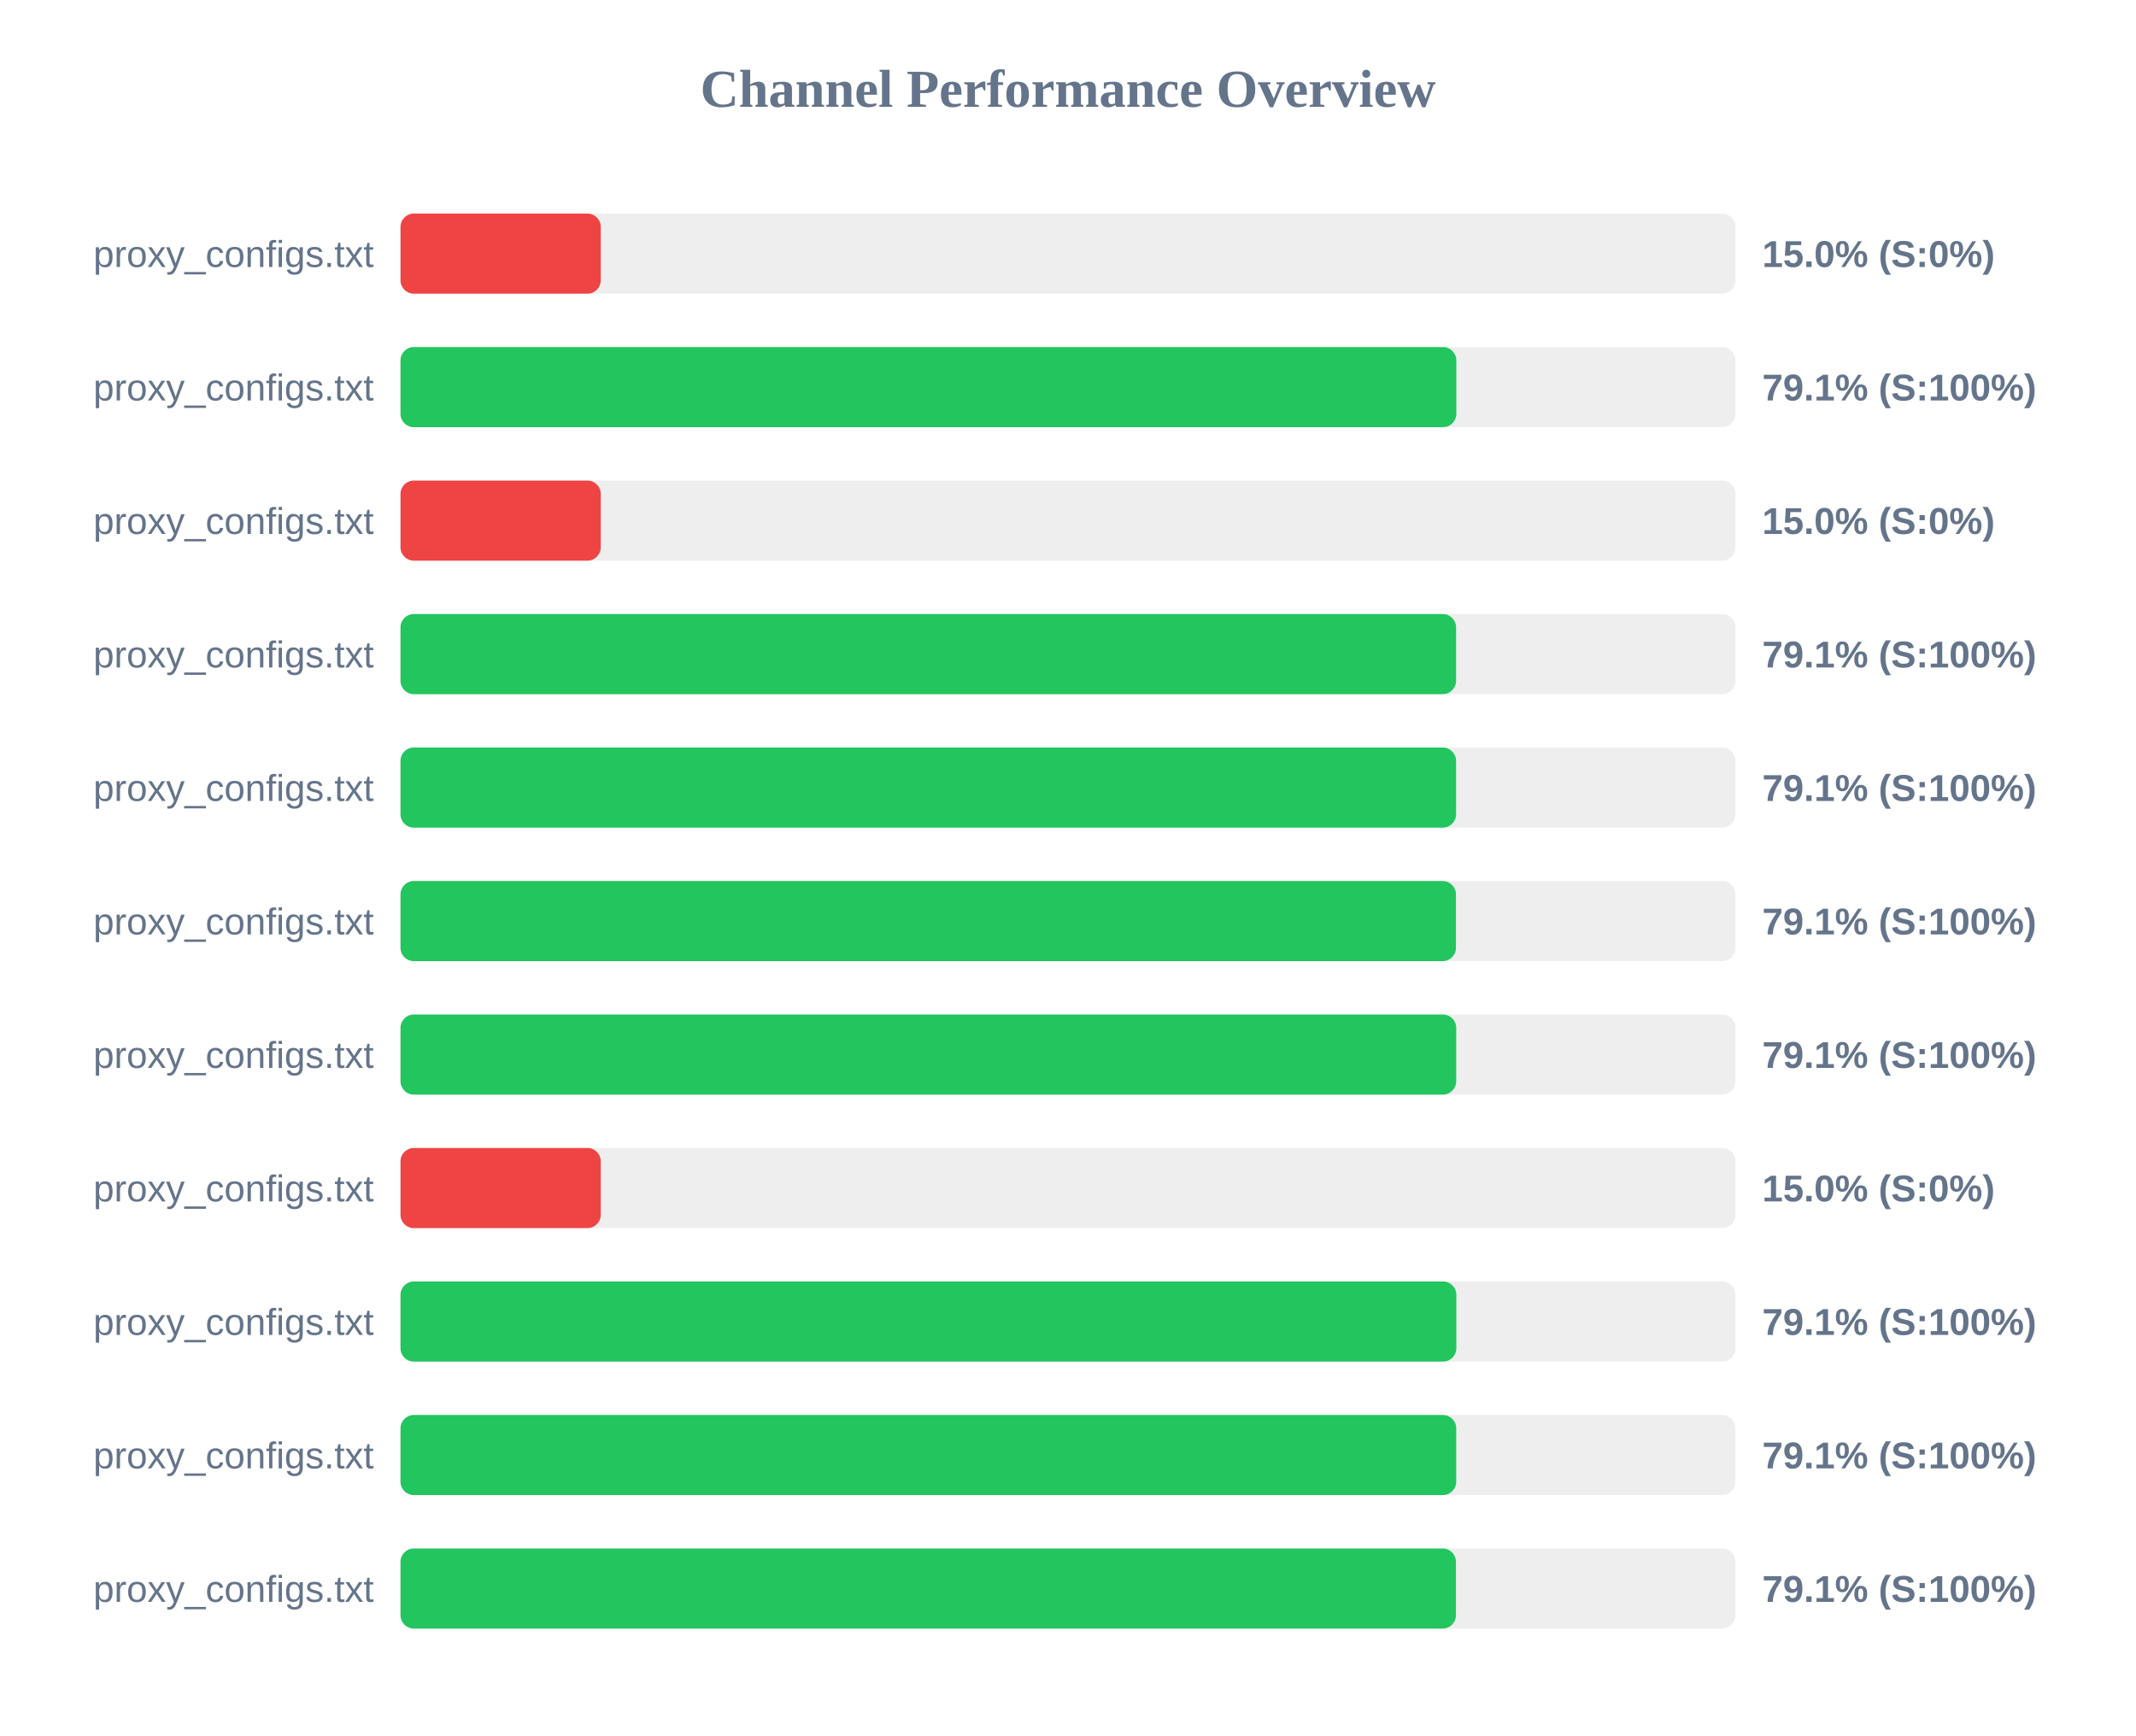
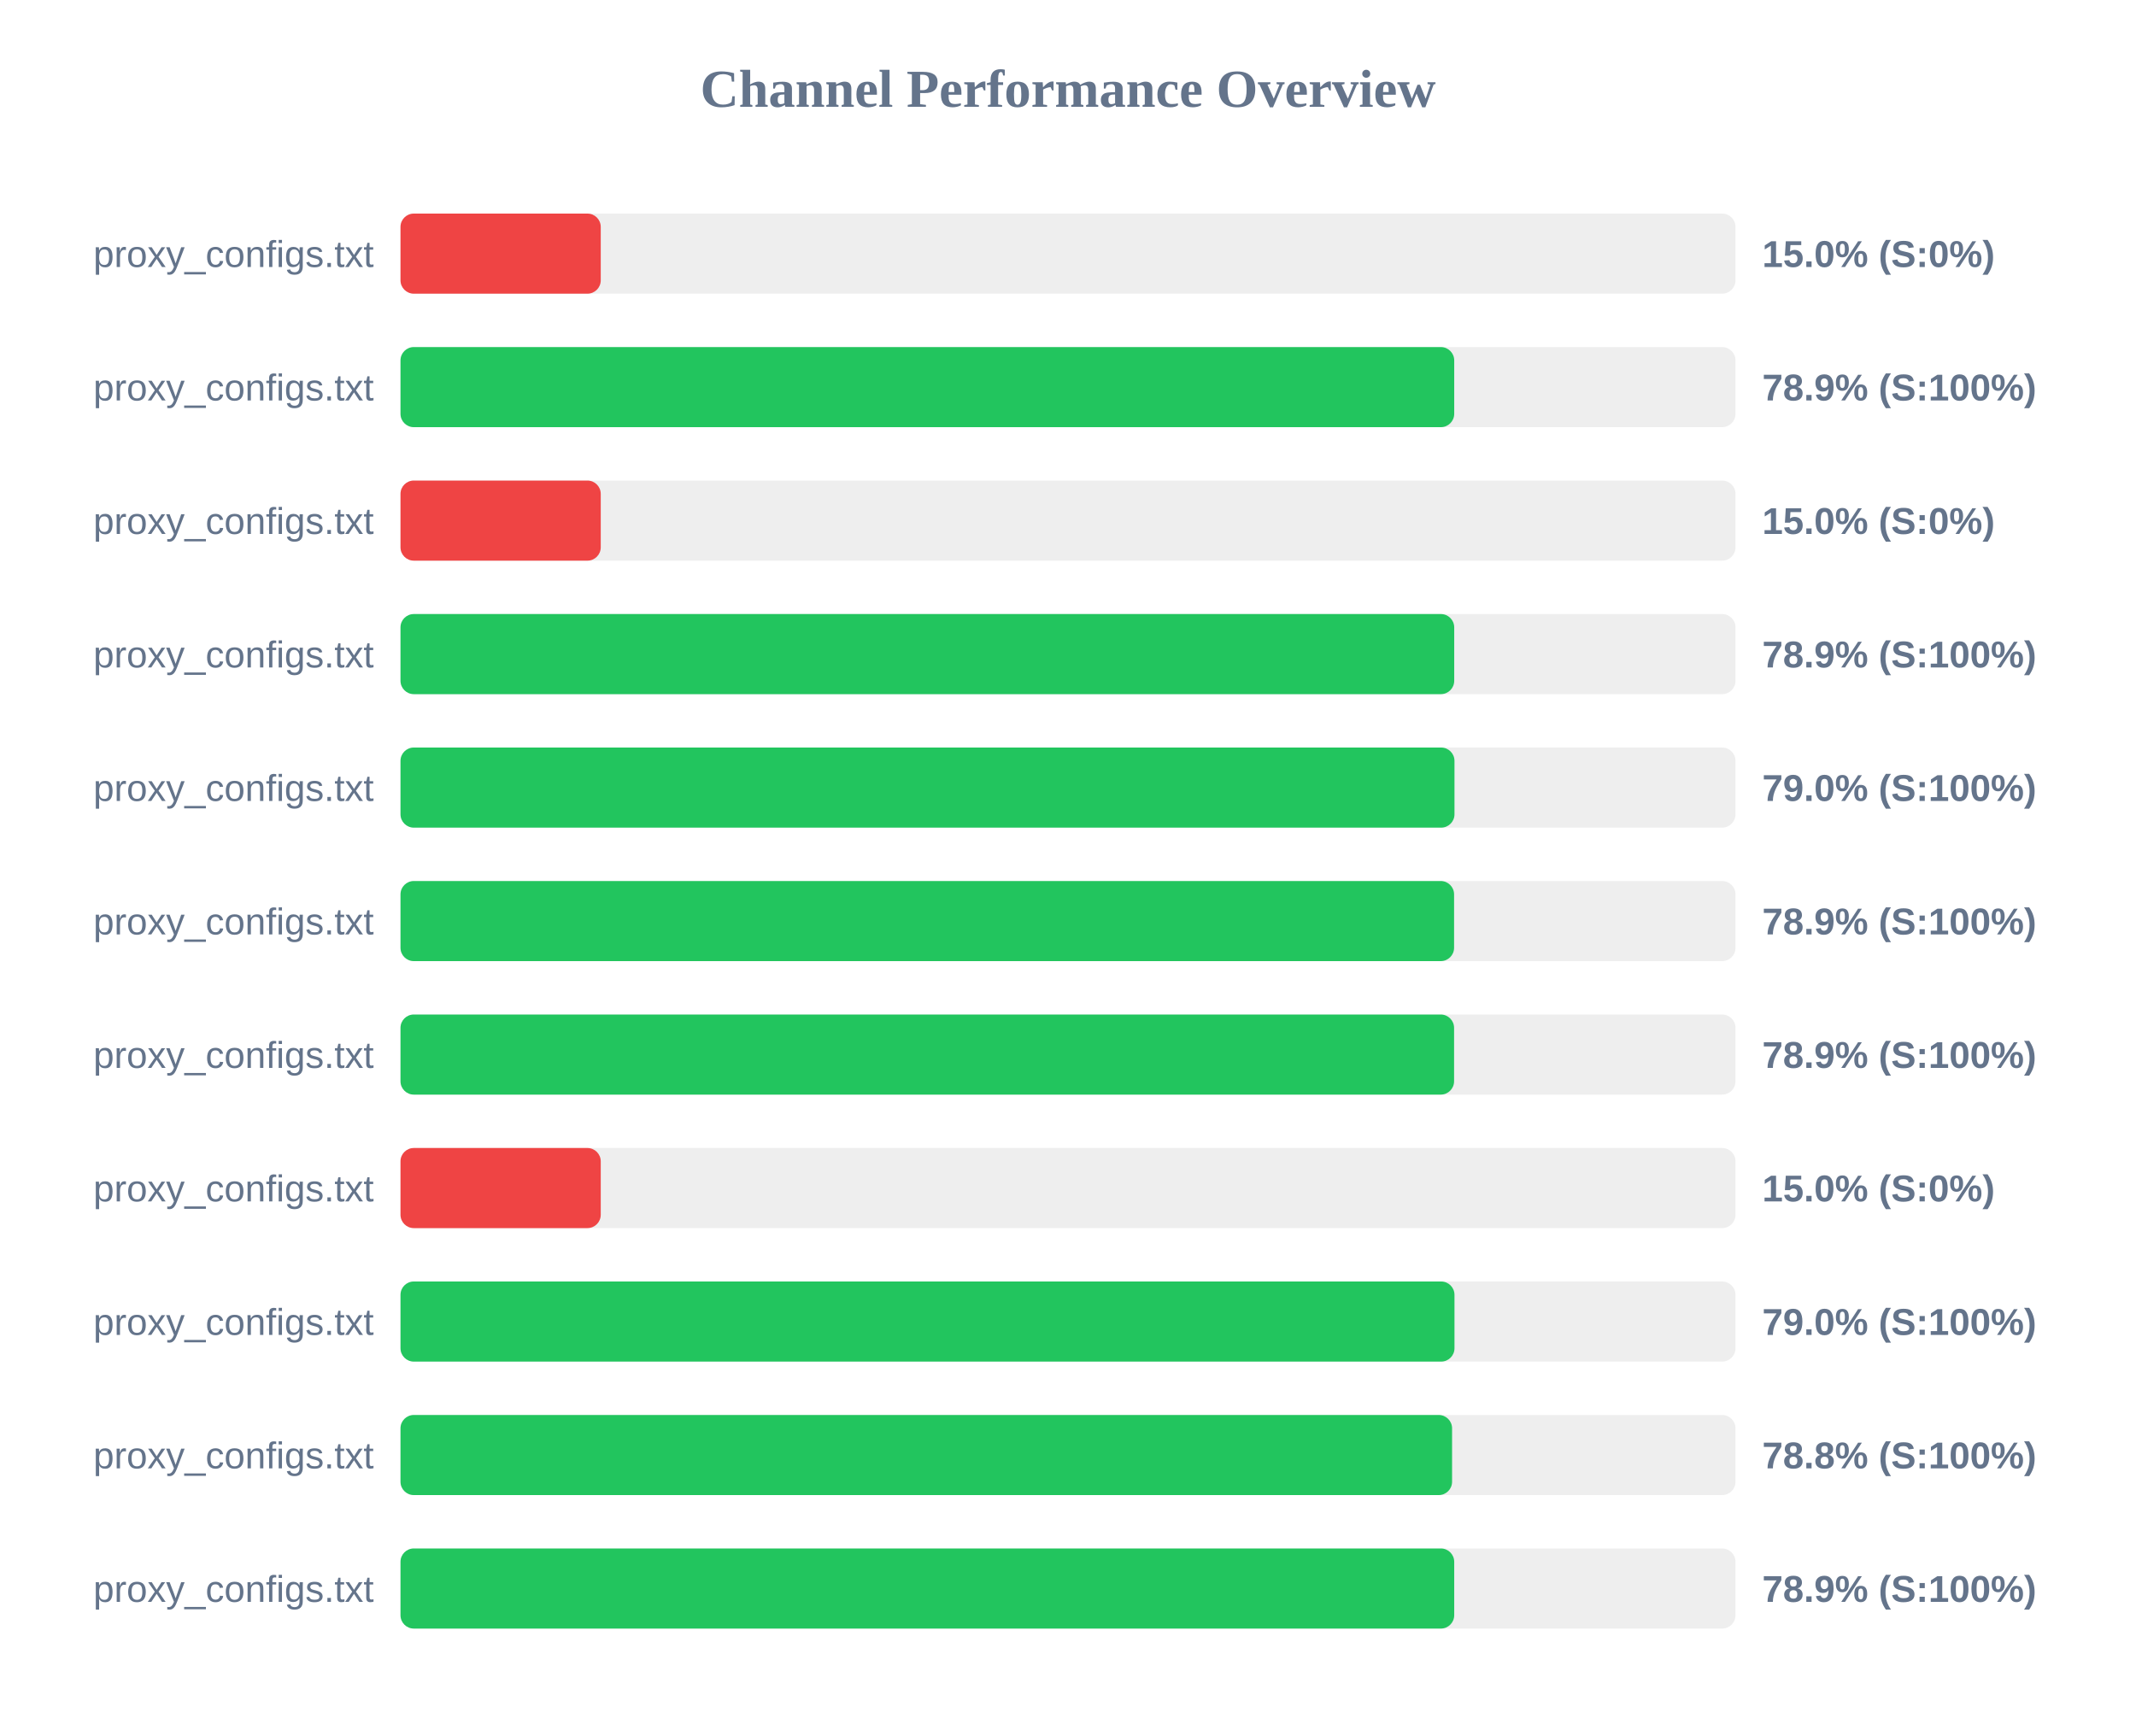
<svg xmlns="http://www.w3.org/2000/svg" width="800" height="650" version="1.1">
  <style>
        .row { font: 14px Arial; fill: #64748b; }
        .score { font: bold 14px Arial; fill: #64748b; }
    </style>
  <text x="400" y="40" text-anchor="middle" font-size="20px" font-weight="bold" fill="#64748b">Channel Performance Overview</text>
  <rect x="150" y="80" width="500" height="30" fill="#eee" rx="5" />
  <rect x="150" y="80" width="75.0" height="30" fill="#ef4444" rx="5" />
  <text x="140" y="100" text-anchor="end" class="row">proxy_configs.txt</text>
  <text x="660" y="100" text-anchor="start" class="score">15.0% (S:0%)</text>
  <rect x="150" y="130" width="500" height="30" fill="#eee" rx="5" />
-   <rect x="150" y="130" width="395.45" height="30" fill="#22c55e" rx="5" />
+   <rect x="150" y="130" width="394.65" height="30" fill="#22c55e" rx="5" />
  <text x="140" y="150" text-anchor="end" class="row">proxy_configs.txt</text>
-   <text x="660" y="150" text-anchor="start" class="score">79.1% (S:100%)</text>
+   <text x="660" y="150" text-anchor="start" class="score">78.9% (S:100%)</text>
  <rect x="150" y="180" width="500" height="30" fill="#eee" rx="5" />
  <rect x="150" y="180" width="75.0" height="30" fill="#ef4444" rx="5" />
  <text x="140" y="200" text-anchor="end" class="row">proxy_configs.txt</text>
  <text x="660" y="200" text-anchor="start" class="score">15.0% (S:0%)</text>
  <rect x="150" y="230" width="500" height="30" fill="#eee" rx="5" />
-   <rect x="150" y="230" width="395.35" height="30" fill="#22c55e" rx="5" />
+   <rect x="150" y="230" width="394.65" height="30" fill="#22c55e" rx="5" />
  <text x="140" y="250" text-anchor="end" class="row">proxy_configs.txt</text>
-   <text x="660" y="250" text-anchor="start" class="score">79.1% (S:100%)</text>
+   <text x="660" y="250" text-anchor="start" class="score">78.9% (S:100%)</text>
  <rect x="150" y="280" width="500" height="30" fill="#eee" rx="5" />
-   <rect x="150" y="280" width="395.35" height="30" fill="#22c55e" rx="5" />
+   <rect x="150" y="280" width="394.75" height="30" fill="#22c55e" rx="5" />
  <text x="140" y="300" text-anchor="end" class="row">proxy_configs.txt</text>
-   <text x="660" y="300" text-anchor="start" class="score">79.1% (S:100%)</text>
+   <text x="660" y="300" text-anchor="start" class="score">79.0% (S:100%)</text>
  <rect x="150" y="330" width="500" height="30" fill="#eee" rx="5" />
-   <rect x="150" y="330" width="395.3" height="30" fill="#22c55e" rx="5" />
+   <rect x="150" y="330" width="394.6" height="30" fill="#22c55e" rx="5" />
  <text x="140" y="350" text-anchor="end" class="row">proxy_configs.txt</text>
-   <text x="660" y="350" text-anchor="start" class="score">79.1% (S:100%)</text>
+   <text x="660" y="350" text-anchor="start" class="score">78.9% (S:100%)</text>
  <rect x="150" y="380" width="500" height="30" fill="#eee" rx="5" />
-   <rect x="150" y="380" width="395.4" height="30" fill="#22c55e" rx="5" />
+   <rect x="150" y="380" width="394.6" height="30" fill="#22c55e" rx="5" />
  <text x="140" y="400" text-anchor="end" class="row">proxy_configs.txt</text>
-   <text x="660" y="400" text-anchor="start" class="score">79.1% (S:100%)</text>
+   <text x="660" y="400" text-anchor="start" class="score">78.9% (S:100%)</text>
  <rect x="150" y="430" width="500" height="30" fill="#eee" rx="5" />
  <rect x="150" y="430" width="75.0" height="30" fill="#ef4444" rx="5" />
  <text x="140" y="450" text-anchor="end" class="row">proxy_configs.txt</text>
  <text x="660" y="450" text-anchor="start" class="score">15.0% (S:0%)</text>
  <rect x="150" y="480" width="500" height="30" fill="#eee" rx="5" />
-   <rect x="150" y="480" width="395.45" height="30" fill="#22c55e" rx="5" />
+   <rect x="150" y="480" width="394.75" height="30" fill="#22c55e" rx="5" />
  <text x="140" y="500" text-anchor="end" class="row">proxy_configs.txt</text>
-   <text x="660" y="500" text-anchor="start" class="score">79.1% (S:100%)</text>
+   <text x="660" y="500" text-anchor="start" class="score">79.0% (S:100%)</text>
  <rect x="150" y="530" width="500" height="30" fill="#eee" rx="5" />
-   <rect x="150" y="530" width="395.4" height="30" fill="#22c55e" rx="5" />
+   <rect x="150" y="530" width="393.85" height="30" fill="#22c55e" rx="5" />
  <text x="140" y="550" text-anchor="end" class="row">proxy_configs.txt</text>
-   <text x="660" y="550" text-anchor="start" class="score">79.1% (S:100%)</text>
+   <text x="660" y="550" text-anchor="start" class="score">78.8% (S:100%)</text>
  <rect x="150" y="580" width="500" height="30" fill="#eee" rx="5" />
-   <rect x="150" y="580" width="395.3" height="30" fill="#22c55e" rx="5" />
+   <rect x="150" y="580" width="394.65" height="30" fill="#22c55e" rx="5" />
  <text x="140" y="600" text-anchor="end" class="row">proxy_configs.txt</text>
-   <text x="660" y="600" text-anchor="start" class="score">79.1% (S:100%)</text>
+   <text x="660" y="600" text-anchor="start" class="score">78.9% (S:100%)</text>
</svg>
